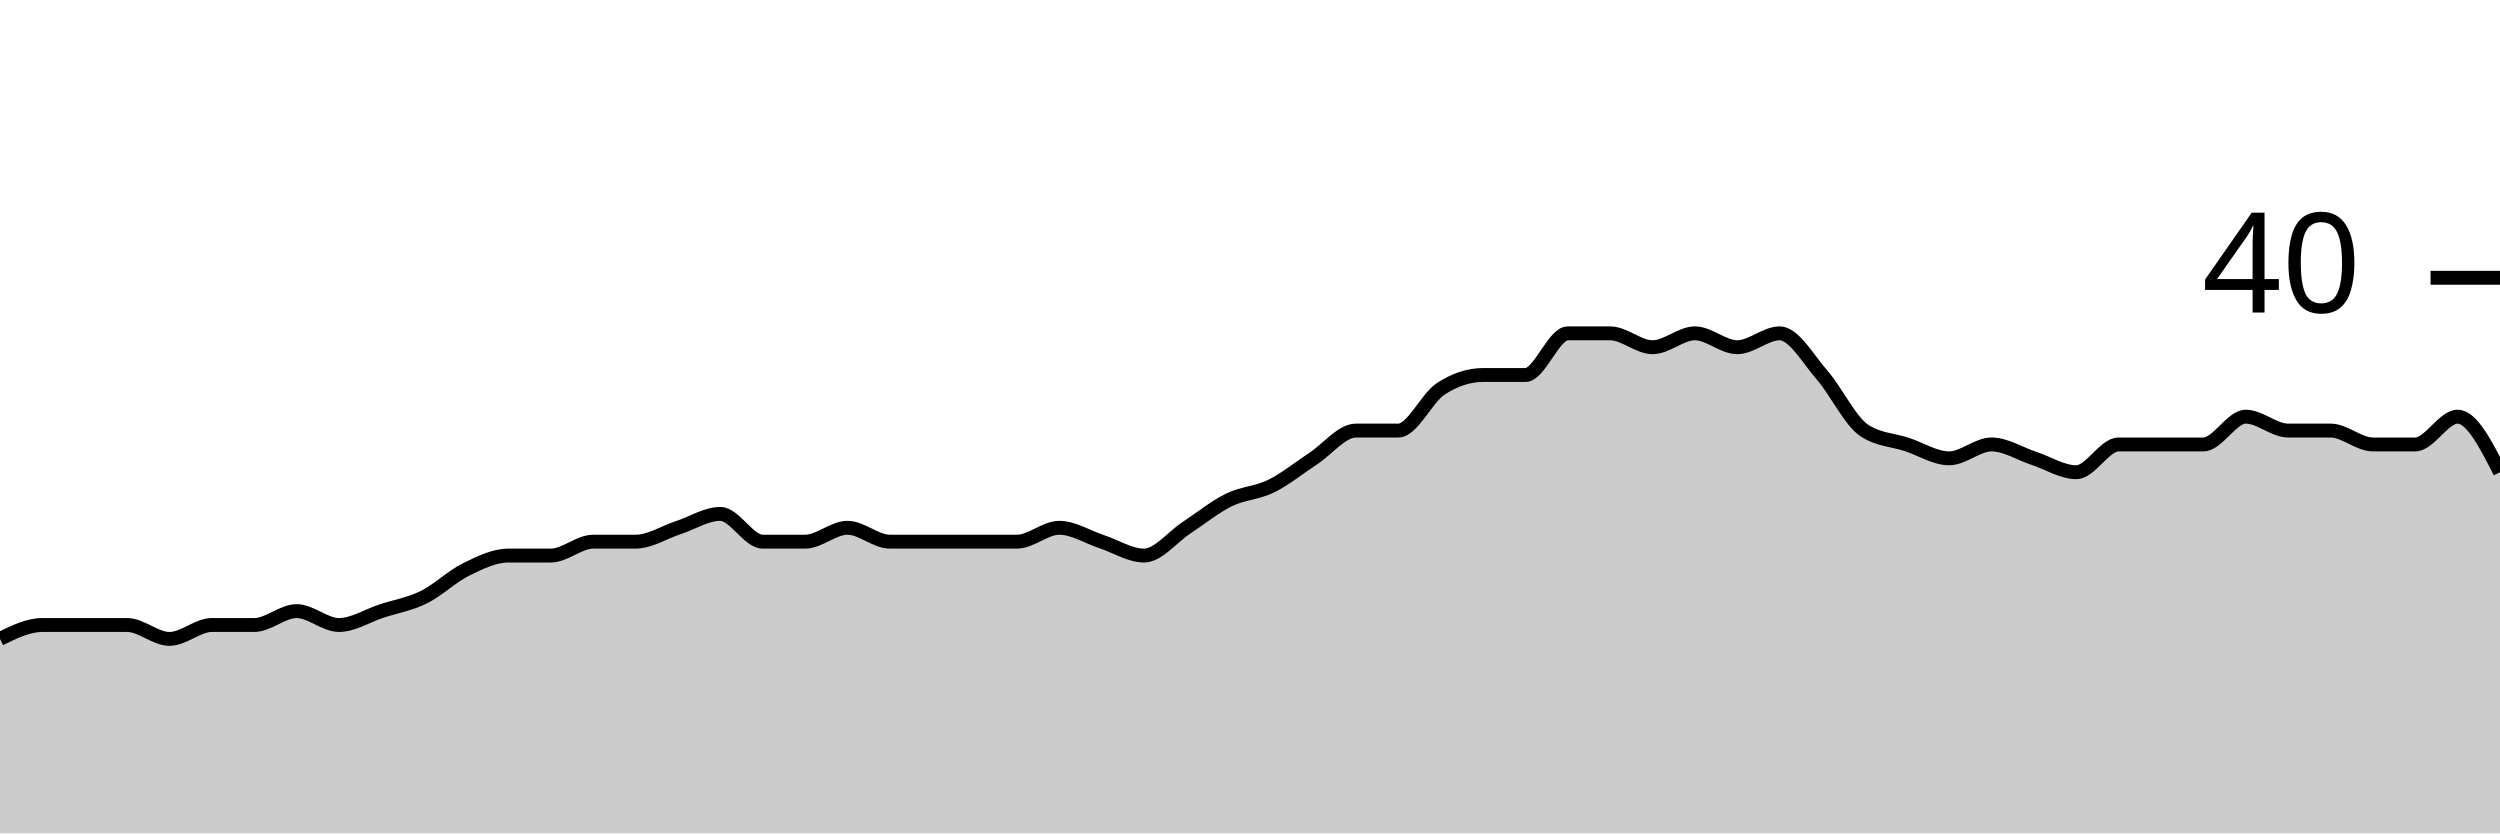
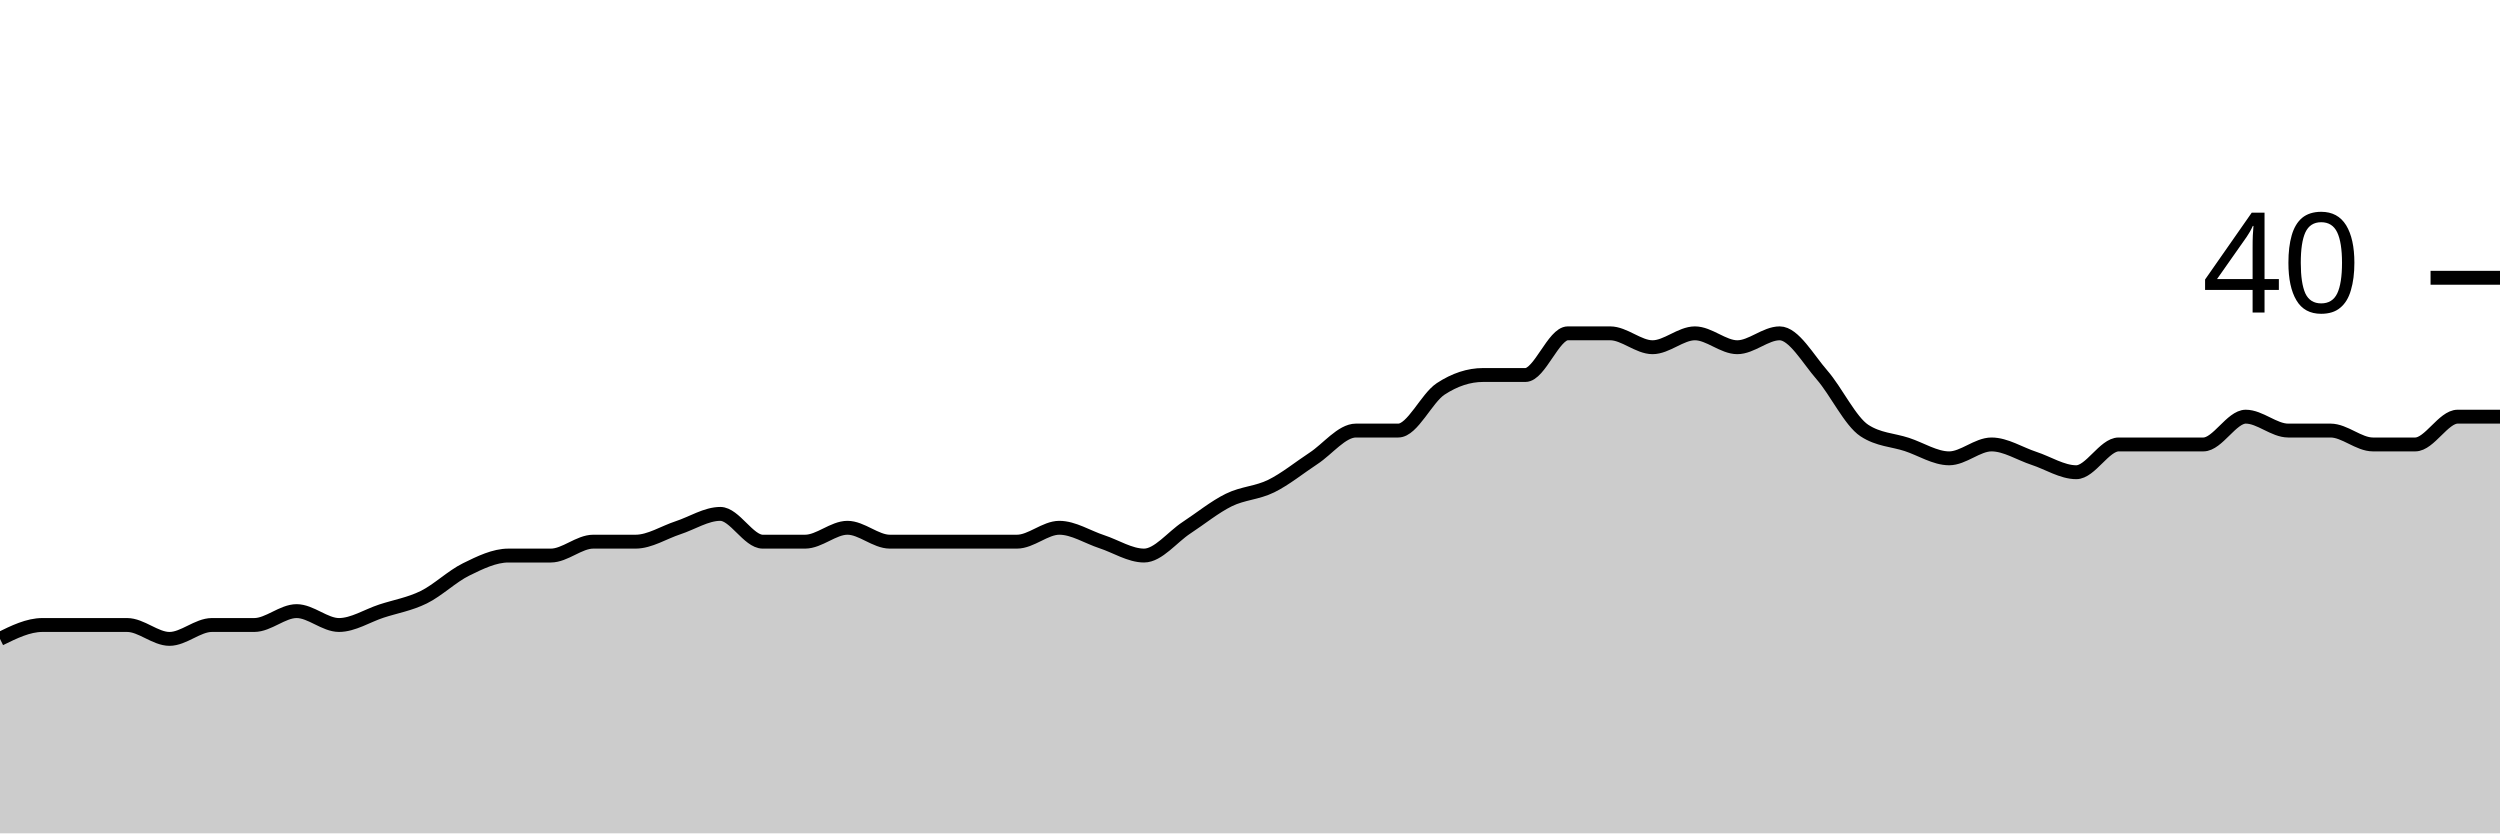
<svg xmlns="http://www.w3.org/2000/svg" viewBox="0 0 180 60">
  <g transform="translate(0,20)">
-     <path class="area" fill="rgba(0, 0, 0, 0.2)" d="M0,26C1.017,25.5,2.034,25,3.051,25C4.068,25,5.085,25,6.102,25C7.119,25,8.136,25,9.153,25C10.169,25,11.186,26,12.203,26C13.22,26,14.237,25,15.254,25C16.271,25,17.288,25,18.305,25C19.322,25,20.339,24,21.356,24C22.373,24,23.39,25,24.407,25C25.424,25,26.441,24.333,27.458,24C28.475,23.667,29.492,23.5,30.508,23C31.525,22.5,32.542,21.5,33.559,21C34.576,20.5,35.593,20,36.61,20C37.627,20,38.644,20,39.661,20C40.678,20,41.695,19,42.712,19C43.729,19,44.746,19,45.763,19C46.78,19,47.797,18.333,48.814,18C49.831,17.667,50.847,17,51.864,17C52.881,17,53.898,19,54.915,19C55.932,19,56.949,19,57.966,19C58.983,19,60,18,61.017,18C62.034,18,63.051,19,64.068,19C65.085,19,66.102,19,67.119,19C68.136,19,69.153,19,70.169,19C71.186,19,72.203,19,73.22,19C74.237,19,75.254,18,76.271,18C77.288,18,78.305,18.667,79.322,19C80.339,19.333,81.356,20,82.373,20C83.39,20,84.407,18.667,85.424,18C86.441,17.333,87.458,16.5,88.475,16C89.492,15.5,90.508,15.5,91.525,15C92.542,14.5,93.559,13.667,94.576,13C95.593,12.333,96.61,11,97.627,11C98.644,11,99.661,11,100.678,11C101.695,11,102.712,8.667,103.729,8C104.746,7.333,105.763,7,106.78,7C107.797,7,108.814,7,109.831,7C110.847,7,111.864,4,112.881,4C113.898,4,114.915,4,115.932,4C116.949,4,117.966,5,118.983,5C120,5,121.017,4,122.034,4C123.051,4,124.068,5,125.085,5C126.102,5,127.119,4,128.136,4C129.153,4,130.169,5.833,131.186,7C132.203,8.167,133.22,10.333,134.237,11C135.254,11.667,136.271,11.667,137.288,12C138.305,12.333,139.322,13,140.339,13C141.356,13,142.373,12,143.39,12C144.407,12,145.424,12.667,146.441,13C147.458,13.333,148.475,14,149.492,14C150.508,14,151.525,12,152.542,12C153.559,12,154.576,12,155.593,12C156.61,12,157.627,12,158.644,12C159.661,12,160.678,10,161.695,10C162.712,10,163.729,11,164.746,11C165.763,11,166.78,11,167.797,11C168.814,11,169.831,12,170.847,12C171.864,12,172.881,12,173.898,12C174.915,12,175.932,10,176.949,10C177.966,10,178.983,12,180,14L180,40C178.983,40,177.966,40,176.949,40C175.932,40,174.915,40,173.898,40C172.881,40,171.864,40,170.847,40C169.831,40,168.814,40,167.797,40C166.78,40,165.763,40,164.746,40C163.729,40,162.712,40,161.695,40C160.678,40,159.661,40,158.644,40C157.627,40,156.61,40,155.593,40C154.576,40,153.559,40,152.542,40C151.525,40,150.508,40,149.492,40C148.475,40,147.458,40,146.441,40C145.424,40,144.407,40,143.39,40C142.373,40,141.356,40,140.339,40C139.322,40,138.305,40,137.288,40C136.271,40,135.254,40,134.237,40C133.22,40,132.203,40,131.186,40C130.169,40,129.153,40,128.136,40C127.119,40,126.102,40,125.085,40C124.068,40,123.051,40,122.034,40C121.017,40,120,40,118.983,40C117.966,40,116.949,40,115.932,40C114.915,40,113.898,40,112.881,40C111.864,40,110.847,40,109.831,40C108.814,40,107.797,40,106.78,40C105.763,40,104.746,40,103.729,40C102.712,40,101.695,40,100.678,40C99.661,40,98.644,40,97.627,40C96.61,40,95.593,40,94.576,40C93.559,40,92.542,40,91.525,40C90.508,40,89.492,40,88.475,40C87.458,40,86.441,40,85.424,40C84.407,40,83.39,40,82.373,40C81.356,40,80.339,40,79.322,40C78.305,40,77.288,40,76.271,40C75.254,40,74.237,40,73.22,40C72.203,40,71.186,40,70.169,40C69.153,40,68.136,40,67.119,40C66.102,40,65.085,40,64.068,40C63.051,40,62.034,40,61.017,40C60,40,58.983,40,57.966,40C56.949,40,55.932,40,54.915,40C53.898,40,52.881,40,51.864,40C50.847,40,49.831,40,48.814,40C47.797,40,46.78,40,45.763,40C44.746,40,43.729,40,42.712,40C41.695,40,40.678,40,39.661,40C38.644,40,37.627,40,36.61,40C35.593,40,34.576,40,33.559,40C32.542,40,31.525,40,30.508,40C29.492,40,28.475,40,27.458,40C26.441,40,25.424,40,24.407,40C23.39,40,22.373,40,21.356,40C20.339,40,19.322,40,18.305,40C17.288,40,16.271,40,15.254,40C14.237,40,13.22,40,12.203,40C11.186,40,10.169,40,9.153,40C8.136,40,7.119,40,6.102,40C5.085,40,4.068,40,3.051,40C2.034,40,1.017,40,0,40Z" />
-     <path class="line" stroke="black" fill="none" d="M0,26C1.017,25.5,2.034,25,3.051,25C4.068,25,5.085,25,6.102,25C7.119,25,8.136,25,9.153,25C10.169,25,11.186,26,12.203,26C13.22,26,14.237,25,15.254,25C16.271,25,17.288,25,18.305,25C19.322,25,20.339,24,21.356,24C22.373,24,23.39,25,24.407,25C25.424,25,26.441,24.333,27.458,24C28.475,23.667,29.492,23.5,30.508,23C31.525,22.5,32.542,21.5,33.559,21C34.576,20.5,35.593,20,36.61,20C37.627,20,38.644,20,39.661,20C40.678,20,41.695,19,42.712,19C43.729,19,44.746,19,45.763,19C46.78,19,47.797,18.333,48.814,18C49.831,17.667,50.847,17,51.864,17C52.881,17,53.898,19,54.915,19C55.932,19,56.949,19,57.966,19C58.983,19,60,18,61.017,18C62.034,18,63.051,19,64.068,19C65.085,19,66.102,19,67.119,19C68.136,19,69.153,19,70.169,19C71.186,19,72.203,19,73.22,19C74.237,19,75.254,18,76.271,18C77.288,18,78.305,18.667,79.322,19C80.339,19.333,81.356,20,82.373,20C83.39,20,84.407,18.667,85.424,18C86.441,17.333,87.458,16.5,88.475,16C89.492,15.5,90.508,15.5,91.525,15C92.542,14.5,93.559,13.667,94.576,13C95.593,12.333,96.61,11,97.627,11C98.644,11,99.661,11,100.678,11C101.695,11,102.712,8.667,103.729,8C104.746,7.333,105.763,7,106.78,7C107.797,7,108.814,7,109.831,7C110.847,7,111.864,4,112.881,4C113.898,4,114.915,4,115.932,4C116.949,4,117.966,5,118.983,5C120,5,121.017,4,122.034,4C123.051,4,124.068,5,125.085,5C126.102,5,127.119,4,128.136,4C129.153,4,130.169,5.833,131.186,7C132.203,8.167,133.22,10.333,134.237,11C135.254,11.667,136.271,11.667,137.288,12C138.305,12.333,139.322,13,140.339,13C141.356,13,142.373,12,143.39,12C144.407,12,145.424,12.667,146.441,13C147.458,13.333,148.475,14,149.492,14C150.508,14,151.525,12,152.542,12C153.559,12,154.576,12,155.593,12C156.61,12,157.627,12,158.644,12C159.661,12,160.678,10,161.695,10C162.712,10,163.729,11,164.746,11C165.763,11,166.78,11,167.797,11C168.814,11,169.831,12,170.847,12C171.864,12,172.881,12,173.898,12C174.915,12,175.932,10,176.949,10C177.966,10,178.983,12,180,14" />
+     <path class="area" fill="rgba(0, 0, 0, 0.2)" d="M0,26C1.017,25.5,2.034,25,3.051,25C4.068,25,5.085,25,6.102,25C7.119,25,8.136,25,9.153,25C10.169,25,11.186,26,12.203,26C13.22,26,14.237,25,15.254,25C16.271,25,17.288,25,18.305,25C19.322,25,20.339,24,21.356,24C22.373,24,23.39,25,24.407,25C25.424,25,26.441,24.333,27.458,24C28.475,23.667,29.492,23.5,30.508,23C31.525,22.5,32.542,21.5,33.559,21C34.576,20.5,35.593,20,36.61,20C37.627,20,38.644,20,39.661,20C40.678,20,41.695,19,42.712,19C43.729,19,44.746,19,45.763,19C46.78,19,47.797,18.333,48.814,18C49.831,17.667,50.847,17,51.864,17C52.881,17,53.898,19,54.915,19C55.932,19,56.949,19,57.966,19C58.983,19,60,18,61.017,18C62.034,18,63.051,19,64.068,19C65.085,19,66.102,19,67.119,19C68.136,19,69.153,19,70.169,19C71.186,19,72.203,19,73.22,19C74.237,19,75.254,18,76.271,18C77.288,18,78.305,18.667,79.322,19C80.339,19.333,81.356,20,82.373,20C83.39,20,84.407,18.667,85.424,18C86.441,17.333,87.458,16.5,88.475,16C89.492,15.5,90.508,15.5,91.525,15C92.542,14.5,93.559,13.667,94.576,13C95.593,12.333,96.61,11,97.627,11C98.644,11,99.661,11,100.678,11C101.695,11,102.712,8.667,103.729,8C104.746,7.333,105.763,7,106.78,7C107.797,7,108.814,7,109.831,7C110.847,7,111.864,4,112.881,4C113.898,4,114.915,4,115.932,4C116.949,4,117.966,5,118.983,5C120,5,121.017,4,122.034,4C123.051,4,124.068,5,125.085,5C126.102,5,127.119,4,128.136,4C129.153,4,130.169,5.833,131.186,7C132.203,8.167,133.22,10.333,134.237,11C135.254,11.667,136.271,11.667,137.288,12C138.305,12.333,139.322,13,140.339,13C141.356,13,142.373,12,143.39,12C144.407,12,145.424,12.667,146.441,13C147.458,13.333,148.475,14,149.492,14C150.508,14,151.525,12,152.542,12C153.559,12,154.576,12,155.593,12C156.61,12,157.627,12,158.644,12C159.661,12,160.678,10,161.695,10C162.712,10,163.729,11,164.746,11C165.763,11,166.78,11,167.797,11C168.814,11,169.831,12,170.847,12C171.864,12,172.881,12,173.898,12C174.915,12,175.932,10,176.949,10C177.966,10,178.983,10,180,10L180,40C178.983,40,177.966,40,176.949,40C175.932,40,174.915,40,173.898,40C172.881,40,171.864,40,170.847,40C169.831,40,168.814,40,167.797,40C166.78,40,165.763,40,164.746,40C163.729,40,162.712,40,161.695,40C160.678,40,159.661,40,158.644,40C157.627,40,156.61,40,155.593,40C154.576,40,153.559,40,152.542,40C151.525,40,150.508,40,149.492,40C148.475,40,147.458,40,146.441,40C145.424,40,144.407,40,143.39,40C142.373,40,141.356,40,140.339,40C139.322,40,138.305,40,137.288,40C136.271,40,135.254,40,134.237,40C133.22,40,132.203,40,131.186,40C130.169,40,129.153,40,128.136,40C127.119,40,126.102,40,125.085,40C124.068,40,123.051,40,122.034,40C121.017,40,120,40,118.983,40C117.966,40,116.949,40,115.932,40C114.915,40,113.898,40,112.881,40C111.864,40,110.847,40,109.831,40C108.814,40,107.797,40,106.78,40C105.763,40,104.746,40,103.729,40C102.712,40,101.695,40,100.678,40C99.661,40,98.644,40,97.627,40C96.61,40,95.593,40,94.576,40C93.559,40,92.542,40,91.525,40C90.508,40,89.492,40,88.475,40C87.458,40,86.441,40,85.424,40C84.407,40,83.39,40,82.373,40C81.356,40,80.339,40,79.322,40C78.305,40,77.288,40,76.271,40C75.254,40,74.237,40,73.22,40C72.203,40,71.186,40,70.169,40C69.153,40,68.136,40,67.119,40C66.102,40,65.085,40,64.068,40C63.051,40,62.034,40,61.017,40C60,40,58.983,40,57.966,40C56.949,40,55.932,40,54.915,40C53.898,40,52.881,40,51.864,40C50.847,40,49.831,40,48.814,40C47.797,40,46.78,40,45.763,40C44.746,40,43.729,40,42.712,40C41.695,40,40.678,40,39.661,40C38.644,40,37.627,40,36.61,40C35.593,40,34.576,40,33.559,40C32.542,40,31.525,40,30.508,40C29.492,40,28.475,40,27.458,40C26.441,40,25.424,40,24.407,40C23.39,40,22.373,40,21.356,40C20.339,40,19.322,40,18.305,40C17.288,40,16.271,40,15.254,40C14.237,40,13.22,40,12.203,40C11.186,40,10.169,40,9.153,40C8.136,40,7.119,40,6.102,40C5.085,40,4.068,40,3.051,40C2.034,40,1.017,40,0,40Z" />
+     <path class="line" stroke="black" fill="none" d="M0,26C1.017,25.5,2.034,25,3.051,25C4.068,25,5.085,25,6.102,25C7.119,25,8.136,25,9.153,25C10.169,25,11.186,26,12.203,26C13.22,26,14.237,25,15.254,25C16.271,25,17.288,25,18.305,25C19.322,25,20.339,24,21.356,24C22.373,24,23.39,25,24.407,25C25.424,25,26.441,24.333,27.458,24C28.475,23.667,29.492,23.5,30.508,23C31.525,22.5,32.542,21.5,33.559,21C34.576,20.5,35.593,20,36.61,20C37.627,20,38.644,20,39.661,20C40.678,20,41.695,19,42.712,19C43.729,19,44.746,19,45.763,19C46.78,19,47.797,18.333,48.814,18C49.831,17.667,50.847,17,51.864,17C52.881,17,53.898,19,54.915,19C55.932,19,56.949,19,57.966,19C58.983,19,60,18,61.017,18C62.034,18,63.051,19,64.068,19C65.085,19,66.102,19,67.119,19C68.136,19,69.153,19,70.169,19C71.186,19,72.203,19,73.22,19C74.237,19,75.254,18,76.271,18C77.288,18,78.305,18.667,79.322,19C80.339,19.333,81.356,20,82.373,20C83.39,20,84.407,18.667,85.424,18C86.441,17.333,87.458,16.5,88.475,16C89.492,15.5,90.508,15.5,91.525,15C92.542,14.5,93.559,13.667,94.576,13C95.593,12.333,96.61,11,97.627,11C98.644,11,99.661,11,100.678,11C101.695,11,102.712,8.667,103.729,8C104.746,7.333,105.763,7,106.78,7C107.797,7,108.814,7,109.831,7C110.847,7,111.864,4,112.881,4C113.898,4,114.915,4,115.932,4C116.949,4,117.966,5,118.983,5C120,5,121.017,4,122.034,4C123.051,4,124.068,5,125.085,5C126.102,5,127.119,4,128.136,4C129.153,4,130.169,5.833,131.186,7C132.203,8.167,133.22,10.333,134.237,11C135.254,11.667,136.271,11.667,137.288,12C138.305,12.333,139.322,13,140.339,13C141.356,13,142.373,12,143.39,12C144.407,12,145.424,12.667,146.441,13C147.458,13.333,148.475,14,149.492,14C150.508,14,151.525,12,152.542,12C153.559,12,154.576,12,155.593,12C156.61,12,157.627,12,158.644,12C159.661,12,160.678,10,161.695,10C162.712,10,163.729,11,164.746,11C165.763,11,166.78,11,167.797,11C168.814,11,169.831,12,170.847,12C171.864,12,172.881,12,173.898,12C174.915,12,175.932,10,176.949,10C177.966,10,178.983,10,180,10" />
    <path class="axis-ceiling" stroke-width="1" stroke="black" fill="none" d="M175,0L180,0" />
    <text class="axis-ceiling-label" font-family="sans-serif" text-anchor="end" font-size="10px" x="170" y="2.5">40</text>
  </g>
</svg>
